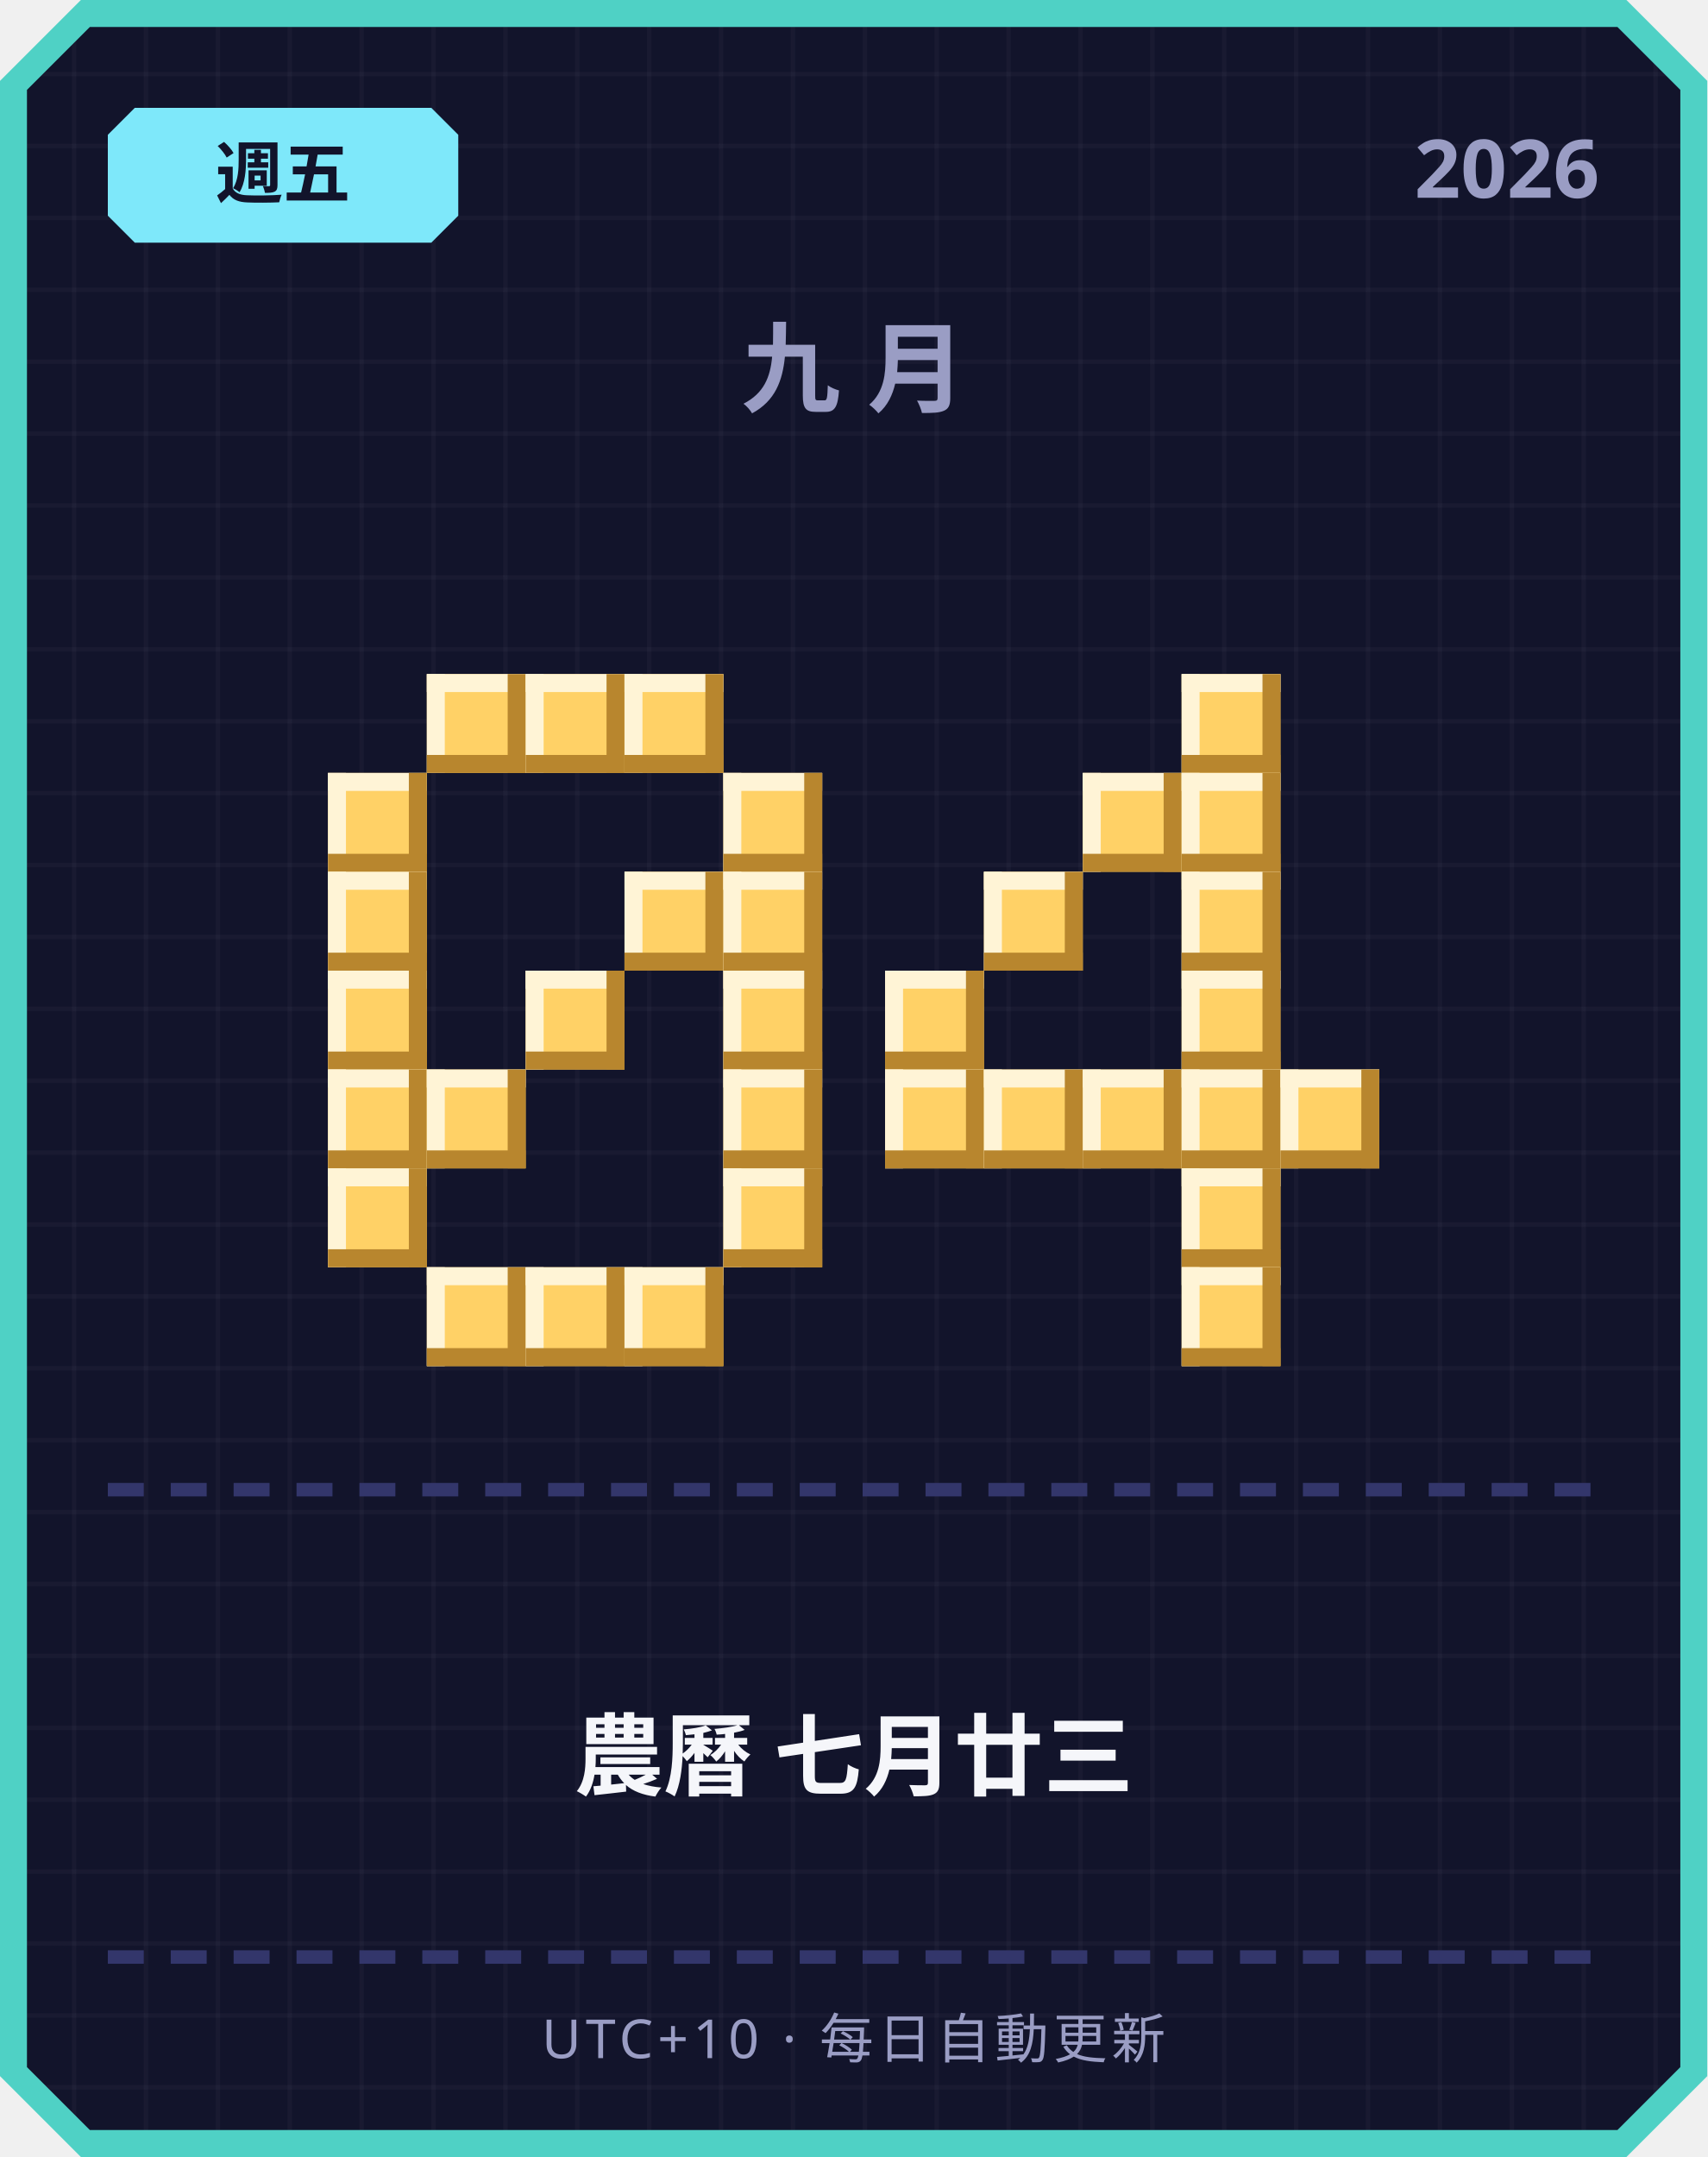
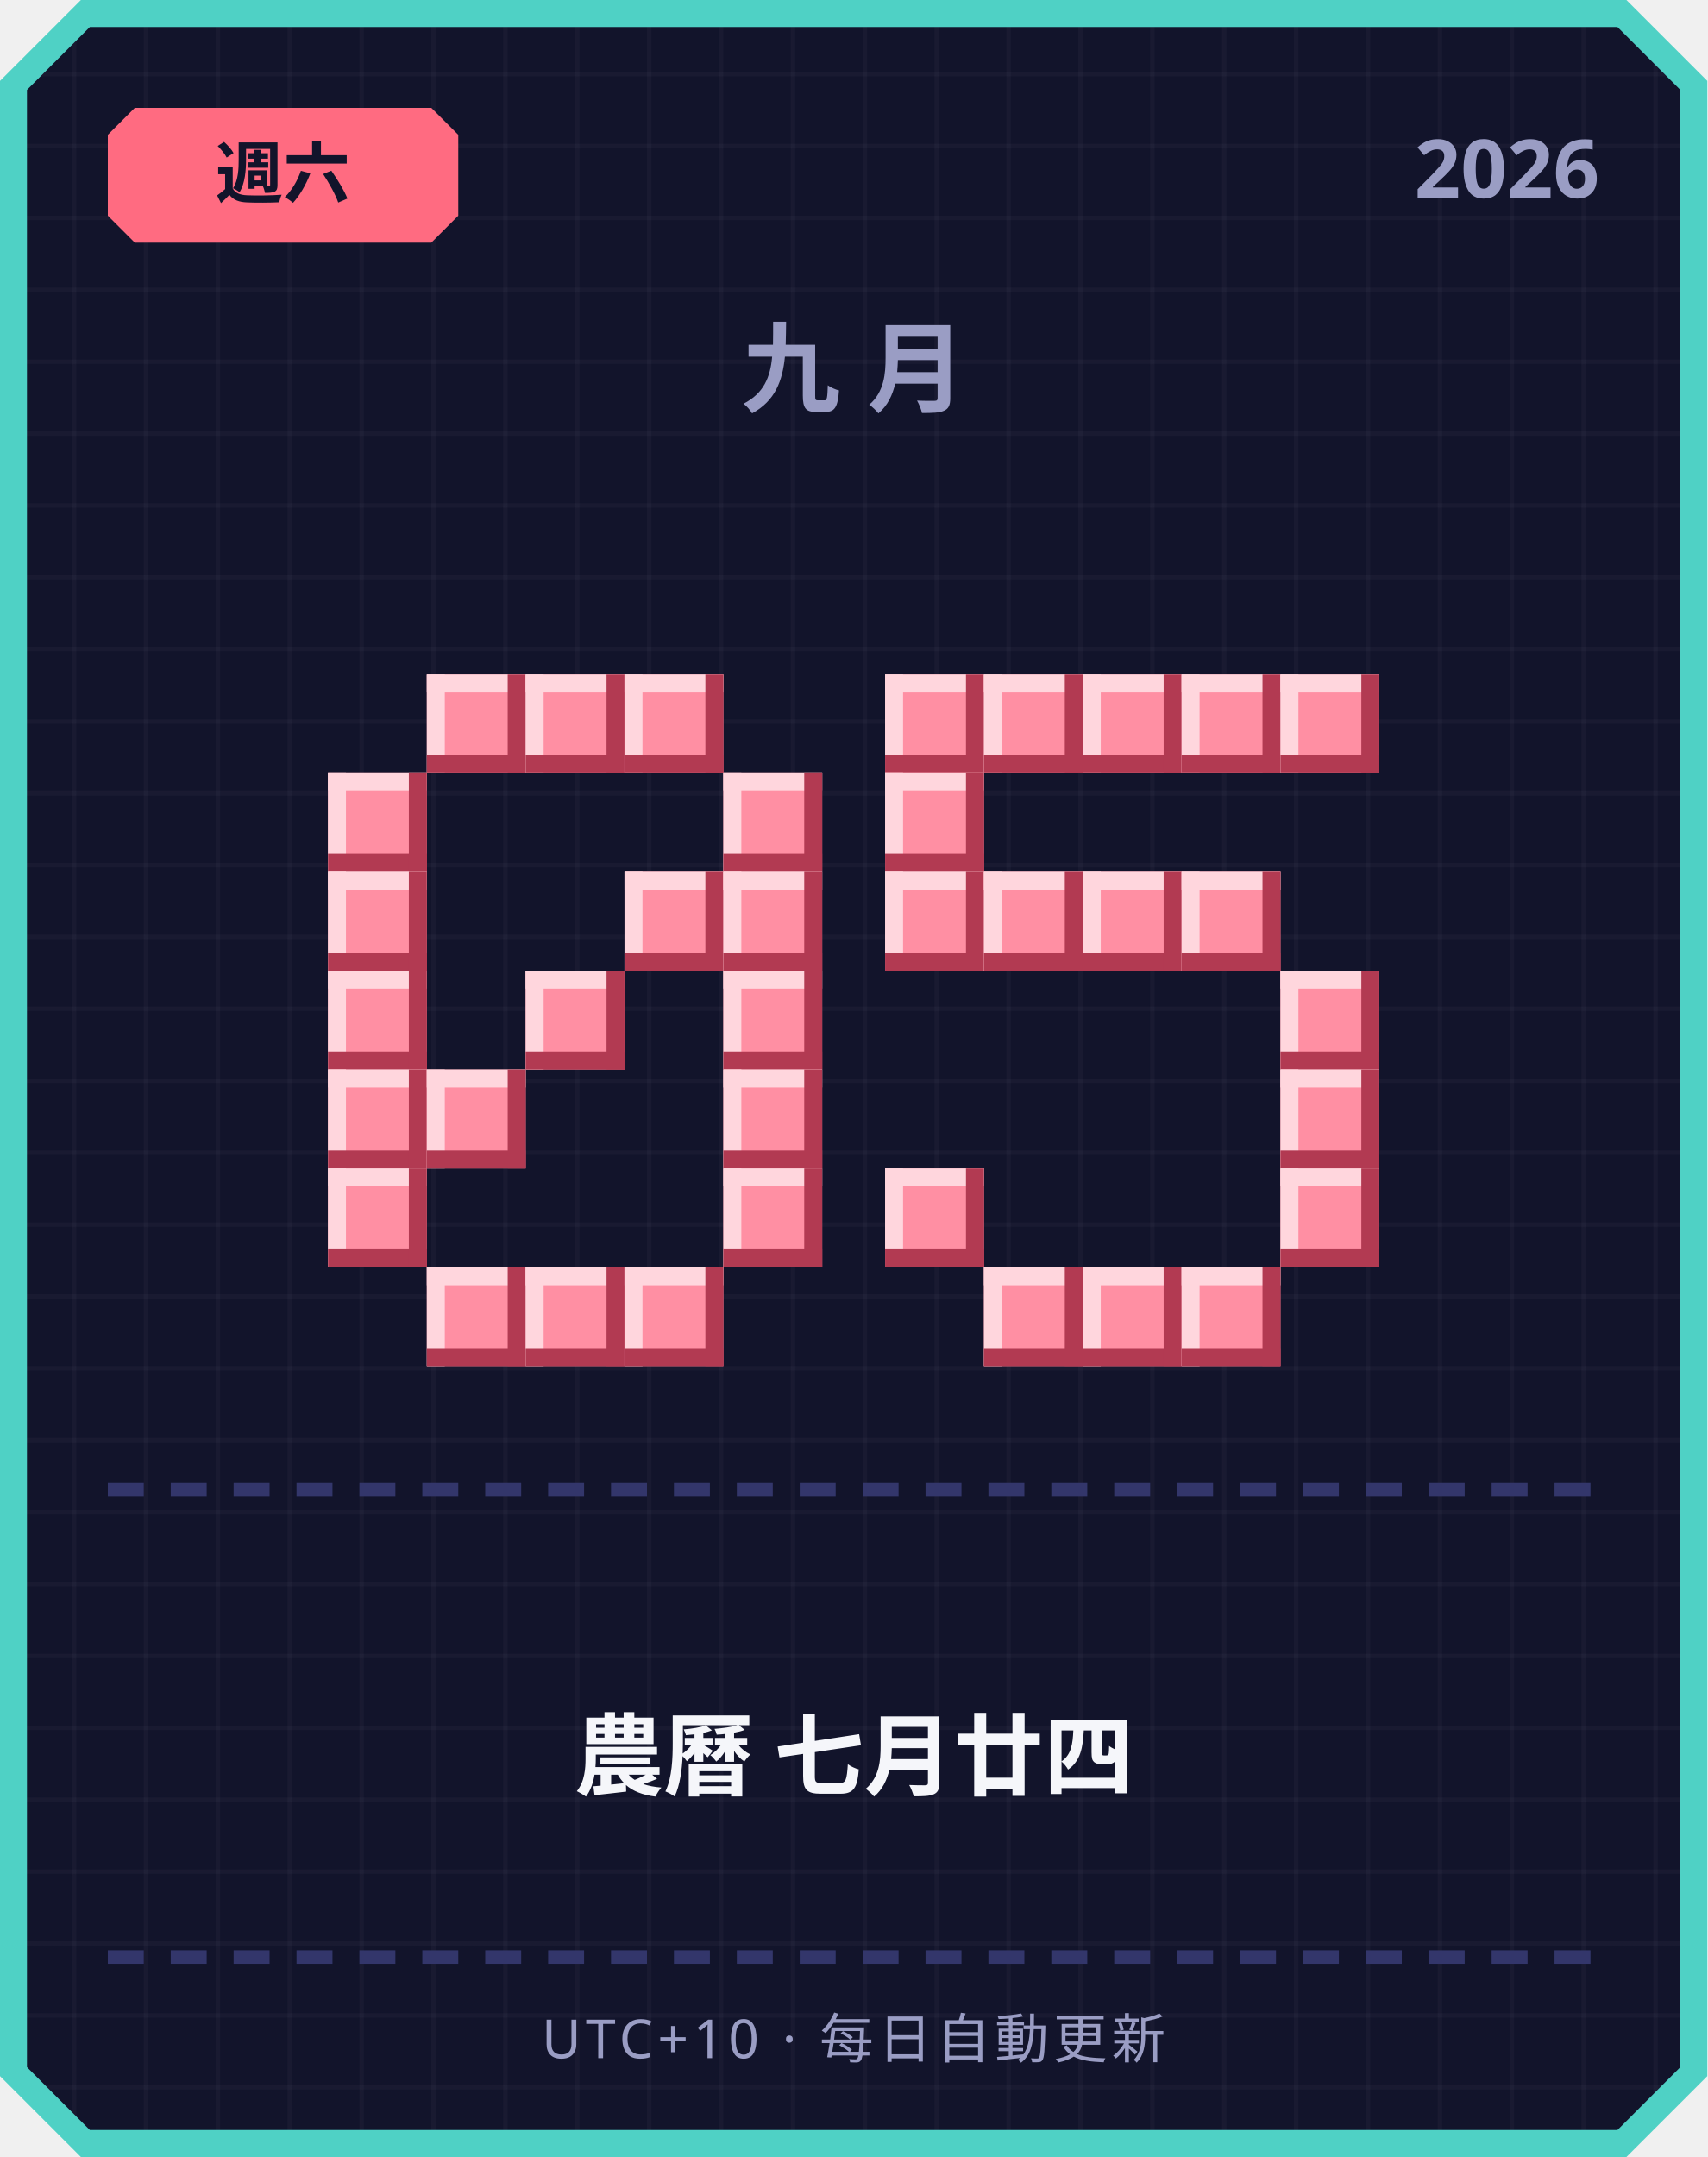
<svg xmlns="http://www.w3.org/2000/svg" width="380" height="480" viewBox="0 0 380 480">
  <defs>
    <pattern id="grid" width="16" height="16" patternUnits="userSpaceOnUse">
      <rect width="16" height="16" fill="#12142b" />
      <rect width="1" height="16" fill="#ffffff" opacity="0.03" />
      <rect width="16" height="1" fill="#ffffff" opacity="0.03" />
    </pattern>
  </defs>
  <path d="M 18,0 L 362,0 L 380,18 L 380,462 L 362,480 L 18,480 L 0,462 L 0,18 Z" fill="#4fd1c5" />
  <path d="M 20,6 L 360,6 L 374,20 L 374,460 L 360,474 L 20,474 L 6,460 L 6,20 Z" fill="url(#grid)" />
-   <path d="M 30,24 L 96,24 L 102,30 L 102,48 L 96,54 L 30,54 L 24,48 L 24,30 Z" fill="#7ee8fa" />
-   <text x="63" y="44" text-anchor="middle" font-family="'Segoe UI', sans-serif" font-size="15" font-weight="700" fill="#12142b">週五</text>
+   <path d="M 30,24 L 96,24 L 102,30 L 102,48 L 96,54 L 30,54 L 24,48 L 24,30 Z" fill="#ff6b81" />
+   <text x="63" y="44" text-anchor="middle" font-family="'Segoe UI', sans-serif" font-size="15" font-weight="700" fill="#12142b">週六</text>
  <text x="356" y="44" text-anchor="end" font-family="'Segoe UI', sans-serif" font-size="18" font-weight="700" fill="#9a9dc4">2026</text>
  <text x="190" y="90" text-anchor="middle" font-family="'Segoe UI', sans-serif" font-size="22" font-weight="700" letter-spacing="6" fill="#9a9dc4">九月</text>
-   <rect x="95" y="150" width="22" height="22" fill="#ffd166" />
-   <rect x="95" y="150" width="22" height="4" fill="#fff4d6" />
-   <rect x="95" y="150" width="4" height="22" fill="#fff4d6" />
-   <rect x="95" y="168" width="22" height="4" fill="#b8862e" />
-   <rect x="113" y="150" width="4" height="22" fill="#b8862e" />
-   <rect x="117" y="150" width="22" height="22" fill="#ffd166" />
-   <rect x="117" y="150" width="22" height="4" fill="#fff4d6" />
-   <rect x="117" y="150" width="4" height="22" fill="#fff4d6" />
-   <rect x="117" y="168" width="22" height="4" fill="#b8862e" />
-   <rect x="135" y="150" width="4" height="22" fill="#b8862e" />
-   <rect x="139" y="150" width="22" height="22" fill="#ffd166" />
-   <rect x="139" y="150" width="22" height="4" fill="#fff4d6" />
-   <rect x="139" y="150" width="4" height="22" fill="#fff4d6" />
-   <rect x="139" y="168" width="22" height="4" fill="#b8862e" />
-   <rect x="157" y="150" width="4" height="22" fill="#b8862e" />
-   <rect x="73" y="172" width="22" height="22" fill="#ffd166" />
-   <rect x="73" y="172" width="22" height="4" fill="#fff4d6" />
-   <rect x="73" y="172" width="4" height="22" fill="#fff4d6" />
-   <rect x="73" y="190" width="22" height="4" fill="#b8862e" />
-   <rect x="91" y="172" width="4" height="22" fill="#b8862e" />
-   <rect x="161" y="172" width="22" height="22" fill="#ffd166" />
-   <rect x="161" y="172" width="22" height="4" fill="#fff4d6" />
-   <rect x="161" y="172" width="4" height="22" fill="#fff4d6" />
-   <rect x="161" y="190" width="22" height="4" fill="#b8862e" />
-   <rect x="179" y="172" width="4" height="22" fill="#b8862e" />
-   <rect x="73" y="194" width="22" height="22" fill="#ffd166" />
-   <rect x="73" y="194" width="22" height="4" fill="#fff4d6" />
-   <rect x="73" y="194" width="4" height="22" fill="#fff4d6" />
-   <rect x="73" y="212" width="22" height="4" fill="#b8862e" />
-   <rect x="91" y="194" width="4" height="22" fill="#b8862e" />
-   <rect x="139" y="194" width="22" height="22" fill="#ffd166" />
-   <rect x="139" y="194" width="22" height="4" fill="#fff4d6" />
-   <rect x="139" y="194" width="4" height="22" fill="#fff4d6" />
-   <rect x="139" y="212" width="22" height="4" fill="#b8862e" />
-   <rect x="157" y="194" width="4" height="22" fill="#b8862e" />
-   <rect x="161" y="194" width="22" height="22" fill="#ffd166" />
-   <rect x="161" y="194" width="22" height="4" fill="#fff4d6" />
-   <rect x="161" y="194" width="4" height="22" fill="#fff4d6" />
-   <rect x="161" y="212" width="22" height="4" fill="#b8862e" />
-   <rect x="179" y="194" width="4" height="22" fill="#b8862e" />
-   <rect x="73" y="216" width="22" height="22" fill="#ffd166" />
-   <rect x="73" y="216" width="22" height="4" fill="#fff4d6" />
-   <rect x="73" y="216" width="4" height="22" fill="#fff4d6" />
-   <rect x="73" y="234" width="22" height="4" fill="#b8862e" />
-   <rect x="91" y="216" width="4" height="22" fill="#b8862e" />
-   <rect x="117" y="216" width="22" height="22" fill="#ffd166" />
-   <rect x="117" y="216" width="22" height="4" fill="#fff4d6" />
-   <rect x="117" y="216" width="4" height="22" fill="#fff4d6" />
-   <rect x="117" y="234" width="22" height="4" fill="#b8862e" />
-   <rect x="135" y="216" width="4" height="22" fill="#b8862e" />
-   <rect x="161" y="216" width="22" height="22" fill="#ffd166" />
-   <rect x="161" y="216" width="22" height="4" fill="#fff4d6" />
-   <rect x="161" y="216" width="4" height="22" fill="#fff4d6" />
-   <rect x="161" y="234" width="22" height="4" fill="#b8862e" />
-   <rect x="179" y="216" width="4" height="22" fill="#b8862e" />
-   <rect x="73" y="238" width="22" height="22" fill="#ffd166" />
-   <rect x="73" y="238" width="22" height="4" fill="#fff4d6" />
-   <rect x="73" y="238" width="4" height="22" fill="#fff4d6" />
-   <rect x="73" y="256" width="22" height="4" fill="#b8862e" />
-   <rect x="91" y="238" width="4" height="22" fill="#b8862e" />
-   <rect x="95" y="238" width="22" height="22" fill="#ffd166" />
-   <rect x="95" y="238" width="22" height="4" fill="#fff4d6" />
-   <rect x="95" y="238" width="4" height="22" fill="#fff4d6" />
-   <rect x="95" y="256" width="22" height="4" fill="#b8862e" />
-   <rect x="113" y="238" width="4" height="22" fill="#b8862e" />
-   <rect x="161" y="238" width="22" height="22" fill="#ffd166" />
-   <rect x="161" y="238" width="22" height="4" fill="#fff4d6" />
-   <rect x="161" y="238" width="4" height="22" fill="#fff4d6" />
-   <rect x="161" y="256" width="22" height="4" fill="#b8862e" />
-   <rect x="179" y="238" width="4" height="22" fill="#b8862e" />
-   <rect x="73" y="260" width="22" height="22" fill="#ffd166" />
-   <rect x="73" y="260" width="22" height="4" fill="#fff4d6" />
-   <rect x="73" y="260" width="4" height="22" fill="#fff4d6" />
-   <rect x="73" y="278" width="22" height="4" fill="#b8862e" />
-   <rect x="91" y="260" width="4" height="22" fill="#b8862e" />
-   <rect x="161" y="260" width="22" height="22" fill="#ffd166" />
-   <rect x="161" y="260" width="22" height="4" fill="#fff4d6" />
-   <rect x="161" y="260" width="4" height="22" fill="#fff4d6" />
-   <rect x="161" y="278" width="22" height="4" fill="#b8862e" />
-   <rect x="179" y="260" width="4" height="22" fill="#b8862e" />
-   <rect x="95" y="282" width="22" height="22" fill="#ffd166" />
-   <rect x="95" y="282" width="22" height="4" fill="#fff4d6" />
-   <rect x="95" y="282" width="4" height="22" fill="#fff4d6" />
-   <rect x="95" y="300" width="22" height="4" fill="#b8862e" />
-   <rect x="113" y="282" width="4" height="22" fill="#b8862e" />
-   <rect x="117" y="282" width="22" height="22" fill="#ffd166" />
-   <rect x="117" y="282" width="22" height="4" fill="#fff4d6" />
-   <rect x="117" y="282" width="4" height="22" fill="#fff4d6" />
-   <rect x="117" y="300" width="22" height="4" fill="#b8862e" />
-   <rect x="135" y="282" width="4" height="22" fill="#b8862e" />
-   <rect x="139" y="282" width="22" height="22" fill="#ffd166" />
-   <rect x="139" y="282" width="22" height="4" fill="#fff4d6" />
-   <rect x="139" y="282" width="4" height="22" fill="#fff4d6" />
-   <rect x="139" y="300" width="22" height="4" fill="#b8862e" />
-   <rect x="157" y="282" width="4" height="22" fill="#b8862e" />
-   <rect x="263" y="150" width="22" height="22" fill="#ffd166" />
-   <rect x="263" y="150" width="22" height="4" fill="#fff4d6" />
-   <rect x="263" y="150" width="4" height="22" fill="#fff4d6" />
-   <rect x="263" y="168" width="22" height="4" fill="#b8862e" />
-   <rect x="281" y="150" width="4" height="22" fill="#b8862e" />
-   <rect x="241" y="172" width="22" height="22" fill="#ffd166" />
-   <rect x="241" y="172" width="22" height="4" fill="#fff4d6" />
-   <rect x="241" y="172" width="4" height="22" fill="#fff4d6" />
-   <rect x="241" y="190" width="22" height="4" fill="#b8862e" />
-   <rect x="259" y="172" width="4" height="22" fill="#b8862e" />
-   <rect x="263" y="172" width="22" height="22" fill="#ffd166" />
-   <rect x="263" y="172" width="22" height="4" fill="#fff4d6" />
-   <rect x="263" y="172" width="4" height="22" fill="#fff4d6" />
-   <rect x="263" y="190" width="22" height="4" fill="#b8862e" />
-   <rect x="281" y="172" width="4" height="22" fill="#b8862e" />
-   <rect x="219" y="194" width="22" height="22" fill="#ffd166" />
-   <rect x="219" y="194" width="22" height="4" fill="#fff4d6" />
-   <rect x="219" y="194" width="4" height="22" fill="#fff4d6" />
-   <rect x="219" y="212" width="22" height="4" fill="#b8862e" />
-   <rect x="237" y="194" width="4" height="22" fill="#b8862e" />
-   <rect x="263" y="194" width="22" height="22" fill="#ffd166" />
-   <rect x="263" y="194" width="22" height="4" fill="#fff4d6" />
-   <rect x="263" y="194" width="4" height="22" fill="#fff4d6" />
-   <rect x="263" y="212" width="22" height="4" fill="#b8862e" />
-   <rect x="281" y="194" width="4" height="22" fill="#b8862e" />
-   <rect x="197" y="216" width="22" height="22" fill="#ffd166" />
-   <rect x="197" y="216" width="22" height="4" fill="#fff4d6" />
-   <rect x="197" y="216" width="4" height="22" fill="#fff4d6" />
-   <rect x="197" y="234" width="22" height="4" fill="#b8862e" />
-   <rect x="215" y="216" width="4" height="22" fill="#b8862e" />
-   <rect x="263" y="216" width="22" height="22" fill="#ffd166" />
-   <rect x="263" y="216" width="22" height="4" fill="#fff4d6" />
-   <rect x="263" y="216" width="4" height="22" fill="#fff4d6" />
-   <rect x="263" y="234" width="22" height="4" fill="#b8862e" />
-   <rect x="281" y="216" width="4" height="22" fill="#b8862e" />
-   <rect x="197" y="238" width="22" height="22" fill="#ffd166" />
-   <rect x="197" y="238" width="22" height="4" fill="#fff4d6" />
-   <rect x="197" y="238" width="4" height="22" fill="#fff4d6" />
-   <rect x="197" y="256" width="22" height="4" fill="#b8862e" />
-   <rect x="215" y="238" width="4" height="22" fill="#b8862e" />
-   <rect x="219" y="238" width="22" height="22" fill="#ffd166" />
-   <rect x="219" y="238" width="22" height="4" fill="#fff4d6" />
-   <rect x="219" y="238" width="4" height="22" fill="#fff4d6" />
-   <rect x="219" y="256" width="22" height="4" fill="#b8862e" />
-   <rect x="237" y="238" width="4" height="22" fill="#b8862e" />
-   <rect x="241" y="238" width="22" height="22" fill="#ffd166" />
-   <rect x="241" y="238" width="22" height="4" fill="#fff4d6" />
-   <rect x="241" y="238" width="4" height="22" fill="#fff4d6" />
-   <rect x="241" y="256" width="22" height="4" fill="#b8862e" />
-   <rect x="259" y="238" width="4" height="22" fill="#b8862e" />
-   <rect x="263" y="238" width="22" height="22" fill="#ffd166" />
-   <rect x="263" y="238" width="22" height="4" fill="#fff4d6" />
-   <rect x="263" y="238" width="4" height="22" fill="#fff4d6" />
-   <rect x="263" y="256" width="22" height="4" fill="#b8862e" />
-   <rect x="281" y="238" width="4" height="22" fill="#b8862e" />
-   <rect x="285" y="238" width="22" height="22" fill="#ffd166" />
-   <rect x="285" y="238" width="22" height="4" fill="#fff4d6" />
-   <rect x="285" y="238" width="4" height="22" fill="#fff4d6" />
-   <rect x="285" y="256" width="22" height="4" fill="#b8862e" />
-   <rect x="303" y="238" width="4" height="22" fill="#b8862e" />
-   <rect x="263" y="260" width="22" height="22" fill="#ffd166" />
-   <rect x="263" y="260" width="22" height="4" fill="#fff4d6" />
-   <rect x="263" y="260" width="4" height="22" fill="#fff4d6" />
-   <rect x="263" y="278" width="22" height="4" fill="#b8862e" />
-   <rect x="281" y="260" width="4" height="22" fill="#b8862e" />
-   <rect x="263" y="282" width="22" height="22" fill="#ffd166" />
-   <rect x="263" y="282" width="22" height="4" fill="#fff4d6" />
-   <rect x="263" y="282" width="4" height="22" fill="#fff4d6" />
-   <rect x="263" y="300" width="22" height="4" fill="#b8862e" />
-   <rect x="281" y="282" width="4" height="22" fill="#b8862e" />
+   <rect x="95" y="150" width="22" height="22" fill="#ff8fa3" />
+   <rect x="95" y="150" width="22" height="4" fill="#ffd6dd" />
+   <rect x="95" y="150" width="4" height="22" fill="#ffd6dd" />
+   <rect x="95" y="168" width="22" height="4" fill="#b23a52" />
+   <rect x="113" y="150" width="4" height="22" fill="#b23a52" />
+   <rect x="117" y="150" width="22" height="22" fill="#ff8fa3" />
+   <rect x="117" y="150" width="22" height="4" fill="#ffd6dd" />
+   <rect x="117" y="150" width="4" height="22" fill="#ffd6dd" />
+   <rect x="117" y="168" width="22" height="4" fill="#b23a52" />
+   <rect x="135" y="150" width="4" height="22" fill="#b23a52" />
+   <rect x="139" y="150" width="22" height="22" fill="#ff8fa3" />
+   <rect x="139" y="150" width="22" height="4" fill="#ffd6dd" />
+   <rect x="139" y="150" width="4" height="22" fill="#ffd6dd" />
+   <rect x="139" y="168" width="22" height="4" fill="#b23a52" />
+   <rect x="157" y="150" width="4" height="22" fill="#b23a52" />
+   <rect x="73" y="172" width="22" height="22" fill="#ff8fa3" />
+   <rect x="73" y="172" width="22" height="4" fill="#ffd6dd" />
+   <rect x="73" y="172" width="4" height="22" fill="#ffd6dd" />
+   <rect x="73" y="190" width="22" height="4" fill="#b23a52" />
+   <rect x="91" y="172" width="4" height="22" fill="#b23a52" />
+   <rect x="161" y="172" width="22" height="22" fill="#ff8fa3" />
+   <rect x="161" y="172" width="22" height="4" fill="#ffd6dd" />
+   <rect x="161" y="172" width="4" height="22" fill="#ffd6dd" />
+   <rect x="161" y="190" width="22" height="4" fill="#b23a52" />
+   <rect x="179" y="172" width="4" height="22" fill="#b23a52" />
+   <rect x="73" y="194" width="22" height="22" fill="#ff8fa3" />
+   <rect x="73" y="194" width="22" height="4" fill="#ffd6dd" />
+   <rect x="73" y="194" width="4" height="22" fill="#ffd6dd" />
+   <rect x="73" y="212" width="22" height="4" fill="#b23a52" />
+   <rect x="91" y="194" width="4" height="22" fill="#b23a52" />
+   <rect x="139" y="194" width="22" height="22" fill="#ff8fa3" />
+   <rect x="139" y="194" width="22" height="4" fill="#ffd6dd" />
+   <rect x="139" y="194" width="4" height="22" fill="#ffd6dd" />
+   <rect x="139" y="212" width="22" height="4" fill="#b23a52" />
+   <rect x="157" y="194" width="4" height="22" fill="#b23a52" />
+   <rect x="161" y="194" width="22" height="22" fill="#ff8fa3" />
+   <rect x="161" y="194" width="22" height="4" fill="#ffd6dd" />
+   <rect x="161" y="194" width="4" height="22" fill="#ffd6dd" />
+   <rect x="161" y="212" width="22" height="4" fill="#b23a52" />
+   <rect x="179" y="194" width="4" height="22" fill="#b23a52" />
+   <rect x="73" y="216" width="22" height="22" fill="#ff8fa3" />
+   <rect x="73" y="216" width="22" height="4" fill="#ffd6dd" />
+   <rect x="73" y="216" width="4" height="22" fill="#ffd6dd" />
+   <rect x="73" y="234" width="22" height="4" fill="#b23a52" />
+   <rect x="91" y="216" width="4" height="22" fill="#b23a52" />
+   <rect x="117" y="216" width="22" height="22" fill="#ff8fa3" />
+   <rect x="117" y="216" width="22" height="4" fill="#ffd6dd" />
+   <rect x="117" y="216" width="4" height="22" fill="#ffd6dd" />
+   <rect x="117" y="234" width="22" height="4" fill="#b23a52" />
+   <rect x="135" y="216" width="4" height="22" fill="#b23a52" />
+   <rect x="161" y="216" width="22" height="22" fill="#ff8fa3" />
+   <rect x="161" y="216" width="22" height="4" fill="#ffd6dd" />
+   <rect x="161" y="216" width="4" height="22" fill="#ffd6dd" />
+   <rect x="161" y="234" width="22" height="4" fill="#b23a52" />
+   <rect x="179" y="216" width="4" height="22" fill="#b23a52" />
+   <rect x="73" y="238" width="22" height="22" fill="#ff8fa3" />
+   <rect x="73" y="238" width="22" height="4" fill="#ffd6dd" />
+   <rect x="73" y="238" width="4" height="22" fill="#ffd6dd" />
+   <rect x="73" y="256" width="22" height="4" fill="#b23a52" />
+   <rect x="91" y="238" width="4" height="22" fill="#b23a52" />
+   <rect x="95" y="238" width="22" height="22" fill="#ff8fa3" />
+   <rect x="95" y="238" width="22" height="4" fill="#ffd6dd" />
+   <rect x="95" y="238" width="4" height="22" fill="#ffd6dd" />
+   <rect x="95" y="256" width="22" height="4" fill="#b23a52" />
+   <rect x="113" y="238" width="4" height="22" fill="#b23a52" />
+   <rect x="161" y="238" width="22" height="22" fill="#ff8fa3" />
+   <rect x="161" y="238" width="22" height="4" fill="#ffd6dd" />
+   <rect x="161" y="238" width="4" height="22" fill="#ffd6dd" />
+   <rect x="161" y="256" width="22" height="4" fill="#b23a52" />
+   <rect x="179" y="238" width="4" height="22" fill="#b23a52" />
+   <rect x="73" y="260" width="22" height="22" fill="#ff8fa3" />
+   <rect x="73" y="260" width="22" height="4" fill="#ffd6dd" />
+   <rect x="73" y="260" width="4" height="22" fill="#ffd6dd" />
+   <rect x="73" y="278" width="22" height="4" fill="#b23a52" />
+   <rect x="91" y="260" width="4" height="22" fill="#b23a52" />
+   <rect x="161" y="260" width="22" height="22" fill="#ff8fa3" />
+   <rect x="161" y="260" width="22" height="4" fill="#ffd6dd" />
+   <rect x="161" y="260" width="4" height="22" fill="#ffd6dd" />
+   <rect x="161" y="278" width="22" height="4" fill="#b23a52" />
+   <rect x="179" y="260" width="4" height="22" fill="#b23a52" />
+   <rect x="95" y="282" width="22" height="22" fill="#ff8fa3" />
+   <rect x="95" y="282" width="22" height="4" fill="#ffd6dd" />
+   <rect x="95" y="282" width="4" height="22" fill="#ffd6dd" />
+   <rect x="95" y="300" width="22" height="4" fill="#b23a52" />
+   <rect x="113" y="282" width="4" height="22" fill="#b23a52" />
+   <rect x="117" y="282" width="22" height="22" fill="#ff8fa3" />
+   <rect x="117" y="282" width="22" height="4" fill="#ffd6dd" />
+   <rect x="117" y="282" width="4" height="22" fill="#ffd6dd" />
+   <rect x="117" y="300" width="22" height="4" fill="#b23a52" />
+   <rect x="135" y="282" width="4" height="22" fill="#b23a52" />
+   <rect x="139" y="282" width="22" height="22" fill="#ff8fa3" />
+   <rect x="139" y="282" width="22" height="4" fill="#ffd6dd" />
+   <rect x="139" y="282" width="4" height="22" fill="#ffd6dd" />
+   <rect x="139" y="300" width="22" height="4" fill="#b23a52" />
+   <rect x="157" y="282" width="4" height="22" fill="#b23a52" />
+   <rect x="197" y="150" width="22" height="22" fill="#ff8fa3" />
+   <rect x="197" y="150" width="22" height="4" fill="#ffd6dd" />
+   <rect x="197" y="150" width="4" height="22" fill="#ffd6dd" />
+   <rect x="197" y="168" width="22" height="4" fill="#b23a52" />
+   <rect x="215" y="150" width="4" height="22" fill="#b23a52" />
+   <rect x="219" y="150" width="22" height="22" fill="#ff8fa3" />
+   <rect x="219" y="150" width="22" height="4" fill="#ffd6dd" />
+   <rect x="219" y="150" width="4" height="22" fill="#ffd6dd" />
+   <rect x="219" y="168" width="22" height="4" fill="#b23a52" />
+   <rect x="237" y="150" width="4" height="22" fill="#b23a52" />
+   <rect x="241" y="150" width="22" height="22" fill="#ff8fa3" />
+   <rect x="241" y="150" width="22" height="4" fill="#ffd6dd" />
+   <rect x="241" y="150" width="4" height="22" fill="#ffd6dd" />
+   <rect x="241" y="168" width="22" height="4" fill="#b23a52" />
+   <rect x="259" y="150" width="4" height="22" fill="#b23a52" />
+   <rect x="263" y="150" width="22" height="22" fill="#ff8fa3" />
+   <rect x="263" y="150" width="22" height="4" fill="#ffd6dd" />
+   <rect x="263" y="150" width="4" height="22" fill="#ffd6dd" />
+   <rect x="263" y="168" width="22" height="4" fill="#b23a52" />
+   <rect x="281" y="150" width="4" height="22" fill="#b23a52" />
+   <rect x="285" y="150" width="22" height="22" fill="#ff8fa3" />
+   <rect x="285" y="150" width="22" height="4" fill="#ffd6dd" />
+   <rect x="285" y="150" width="4" height="22" fill="#ffd6dd" />
+   <rect x="285" y="168" width="22" height="4" fill="#b23a52" />
+   <rect x="303" y="150" width="4" height="22" fill="#b23a52" />
+   <rect x="197" y="172" width="22" height="22" fill="#ff8fa3" />
+   <rect x="197" y="172" width="22" height="4" fill="#ffd6dd" />
+   <rect x="197" y="172" width="4" height="22" fill="#ffd6dd" />
+   <rect x="197" y="190" width="22" height="4" fill="#b23a52" />
+   <rect x="215" y="172" width="4" height="22" fill="#b23a52" />
+   <rect x="197" y="194" width="22" height="22" fill="#ff8fa3" />
+   <rect x="197" y="194" width="22" height="4" fill="#ffd6dd" />
+   <rect x="197" y="194" width="4" height="22" fill="#ffd6dd" />
+   <rect x="197" y="212" width="22" height="4" fill="#b23a52" />
+   <rect x="215" y="194" width="4" height="22" fill="#b23a52" />
+   <rect x="219" y="194" width="22" height="22" fill="#ff8fa3" />
+   <rect x="219" y="194" width="22" height="4" fill="#ffd6dd" />
+   <rect x="219" y="194" width="4" height="22" fill="#ffd6dd" />
+   <rect x="219" y="212" width="22" height="4" fill="#b23a52" />
+   <rect x="237" y="194" width="4" height="22" fill="#b23a52" />
+   <rect x="241" y="194" width="22" height="22" fill="#ff8fa3" />
+   <rect x="241" y="194" width="22" height="4" fill="#ffd6dd" />
+   <rect x="241" y="194" width="4" height="22" fill="#ffd6dd" />
+   <rect x="241" y="212" width="22" height="4" fill="#b23a52" />
+   <rect x="259" y="194" width="4" height="22" fill="#b23a52" />
+   <rect x="263" y="194" width="22" height="22" fill="#ff8fa3" />
+   <rect x="263" y="194" width="22" height="4" fill="#ffd6dd" />
+   <rect x="263" y="194" width="4" height="22" fill="#ffd6dd" />
+   <rect x="263" y="212" width="22" height="4" fill="#b23a52" />
+   <rect x="281" y="194" width="4" height="22" fill="#b23a52" />
+   <rect x="285" y="216" width="22" height="22" fill="#ff8fa3" />
+   <rect x="285" y="216" width="22" height="4" fill="#ffd6dd" />
+   <rect x="285" y="216" width="4" height="22" fill="#ffd6dd" />
+   <rect x="285" y="234" width="22" height="4" fill="#b23a52" />
+   <rect x="303" y="216" width="4" height="22" fill="#b23a52" />
+   <rect x="285" y="238" width="22" height="22" fill="#ff8fa3" />
+   <rect x="285" y="238" width="22" height="4" fill="#ffd6dd" />
+   <rect x="285" y="238" width="4" height="22" fill="#ffd6dd" />
+   <rect x="285" y="256" width="22" height="4" fill="#b23a52" />
+   <rect x="303" y="238" width="4" height="22" fill="#b23a52" />
+   <rect x="197" y="260" width="22" height="22" fill="#ff8fa3" />
+   <rect x="197" y="260" width="22" height="4" fill="#ffd6dd" />
+   <rect x="197" y="260" width="4" height="22" fill="#ffd6dd" />
+   <rect x="197" y="278" width="22" height="4" fill="#b23a52" />
+   <rect x="215" y="260" width="4" height="22" fill="#b23a52" />
+   <rect x="285" y="260" width="22" height="22" fill="#ff8fa3" />
+   <rect x="285" y="260" width="22" height="4" fill="#ffd6dd" />
+   <rect x="285" y="260" width="4" height="22" fill="#ffd6dd" />
+   <rect x="285" y="278" width="22" height="4" fill="#b23a52" />
+   <rect x="303" y="260" width="4" height="22" fill="#b23a52" />
+   <rect x="219" y="282" width="22" height="22" fill="#ff8fa3" />
+   <rect x="219" y="282" width="22" height="4" fill="#ffd6dd" />
+   <rect x="219" y="282" width="4" height="22" fill="#ffd6dd" />
+   <rect x="219" y="300" width="22" height="4" fill="#b23a52" />
+   <rect x="237" y="282" width="4" height="22" fill="#b23a52" />
+   <rect x="241" y="282" width="22" height="22" fill="#ff8fa3" />
+   <rect x="241" y="282" width="22" height="4" fill="#ffd6dd" />
+   <rect x="241" y="282" width="4" height="22" fill="#ffd6dd" />
+   <rect x="241" y="300" width="22" height="4" fill="#b23a52" />
+   <rect x="259" y="282" width="4" height="22" fill="#b23a52" />
+   <rect x="263" y="282" width="22" height="22" fill="#ff8fa3" />
+   <rect x="263" y="282" width="22" height="4" fill="#ffd6dd" />
+   <rect x="263" y="282" width="4" height="22" fill="#ffd6dd" />
+   <rect x="263" y="300" width="22" height="4" fill="#b23a52" />
+   <rect x="281" y="282" width="4" height="22" fill="#b23a52" />
  <rect x="24" y="330" width="8" height="3" fill="#33366b" />
  <rect x="38" y="330" width="8" height="3" fill="#33366b" />
  <rect x="52" y="330" width="8" height="3" fill="#33366b" />
  <rect x="66" y="330" width="8" height="3" fill="#33366b" />
  <rect x="80" y="330" width="8" height="3" fill="#33366b" />
  <rect x="94" y="330" width="8" height="3" fill="#33366b" />
  <rect x="108" y="330" width="8" height="3" fill="#33366b" />
  <rect x="122" y="330" width="8" height="3" fill="#33366b" />
  <rect x="136" y="330" width="8" height="3" fill="#33366b" />
  <rect x="150" y="330" width="8" height="3" fill="#33366b" />
  <rect x="164" y="330" width="8" height="3" fill="#33366b" />
  <rect x="178" y="330" width="8" height="3" fill="#33366b" />
  <rect x="192" y="330" width="8" height="3" fill="#33366b" />
  <rect x="206" y="330" width="8" height="3" fill="#33366b" />
  <rect x="220" y="330" width="8" height="3" fill="#33366b" />
  <rect x="234" y="330" width="8" height="3" fill="#33366b" />
  <rect x="248" y="330" width="8" height="3" fill="#33366b" />
  <rect x="262" y="330" width="8" height="3" fill="#33366b" />
  <rect x="276" y="330" width="8" height="3" fill="#33366b" />
  <rect x="290" y="330" width="8" height="3" fill="#33366b" />
  <rect x="304" y="330" width="8" height="3" fill="#33366b" />
  <rect x="318" y="330" width="8" height="3" fill="#33366b" />
  <rect x="332" y="330" width="8" height="3" fill="#33366b" />
  <rect x="346" y="330" width="8" height="3" fill="#33366b" />
-   <text x="190" y="398" text-anchor="middle" font-family="'Segoe UI', 'Microsoft JhengHei', sans-serif" font-size="20" font-weight="700" fill="#f5f6fa">農曆 七月廿三</text>
+   <text x="190" y="398" text-anchor="middle" font-family="'Segoe UI', 'Microsoft JhengHei', sans-serif" font-size="20" font-weight="700" fill="#f5f6fa">農曆 七月廿四</text>
  <rect x="24" y="434" width="8" height="3" fill="#33366b" />
  <rect x="38" y="434" width="8" height="3" fill="#33366b" />
  <rect x="52" y="434" width="8" height="3" fill="#33366b" />
  <rect x="66" y="434" width="8" height="3" fill="#33366b" />
  <rect x="80" y="434" width="8" height="3" fill="#33366b" />
  <rect x="94" y="434" width="8" height="3" fill="#33366b" />
  <rect x="108" y="434" width="8" height="3" fill="#33366b" />
  <rect x="122" y="434" width="8" height="3" fill="#33366b" />
  <rect x="136" y="434" width="8" height="3" fill="#33366b" />
  <rect x="150" y="434" width="8" height="3" fill="#33366b" />
  <rect x="164" y="434" width="8" height="3" fill="#33366b" />
  <rect x="178" y="434" width="8" height="3" fill="#33366b" />
  <rect x="192" y="434" width="8" height="3" fill="#33366b" />
  <rect x="206" y="434" width="8" height="3" fill="#33366b" />
  <rect x="220" y="434" width="8" height="3" fill="#33366b" />
  <rect x="234" y="434" width="8" height="3" fill="#33366b" />
  <rect x="248" y="434" width="8" height="3" fill="#33366b" />
  <rect x="262" y="434" width="8" height="3" fill="#33366b" />
  <rect x="276" y="434" width="8" height="3" fill="#33366b" />
  <rect x="290" y="434" width="8" height="3" fill="#33366b" />
  <rect x="304" y="434" width="8" height="3" fill="#33366b" />
  <rect x="318" y="434" width="8" height="3" fill="#33366b" />
  <rect x="332" y="434" width="8" height="3" fill="#33366b" />
  <rect x="346" y="434" width="8" height="3" fill="#33366b" />
  <text x="190" y="458" text-anchor="middle" font-family="'Segoe UI', sans-serif" font-size="12" letter-spacing="1" fill="#9a9dc4">UTC+10 · 每日自動更新</text>
</svg>
